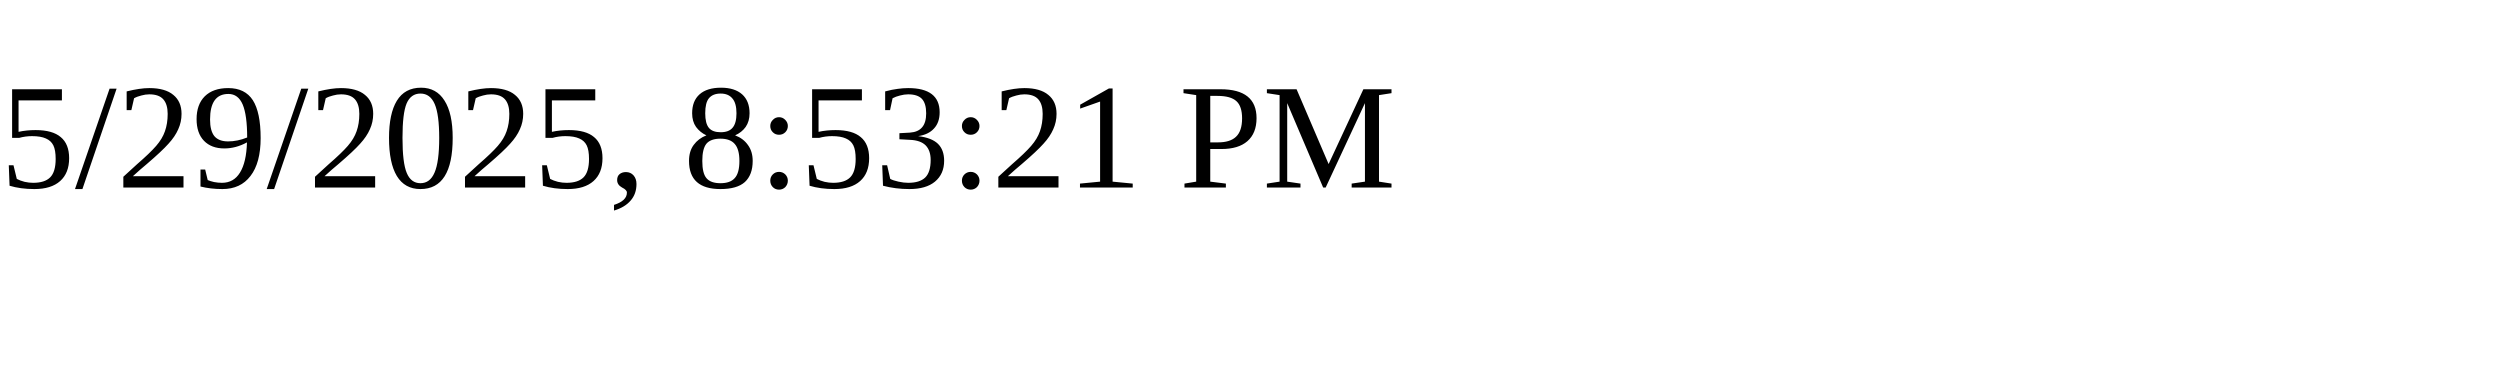
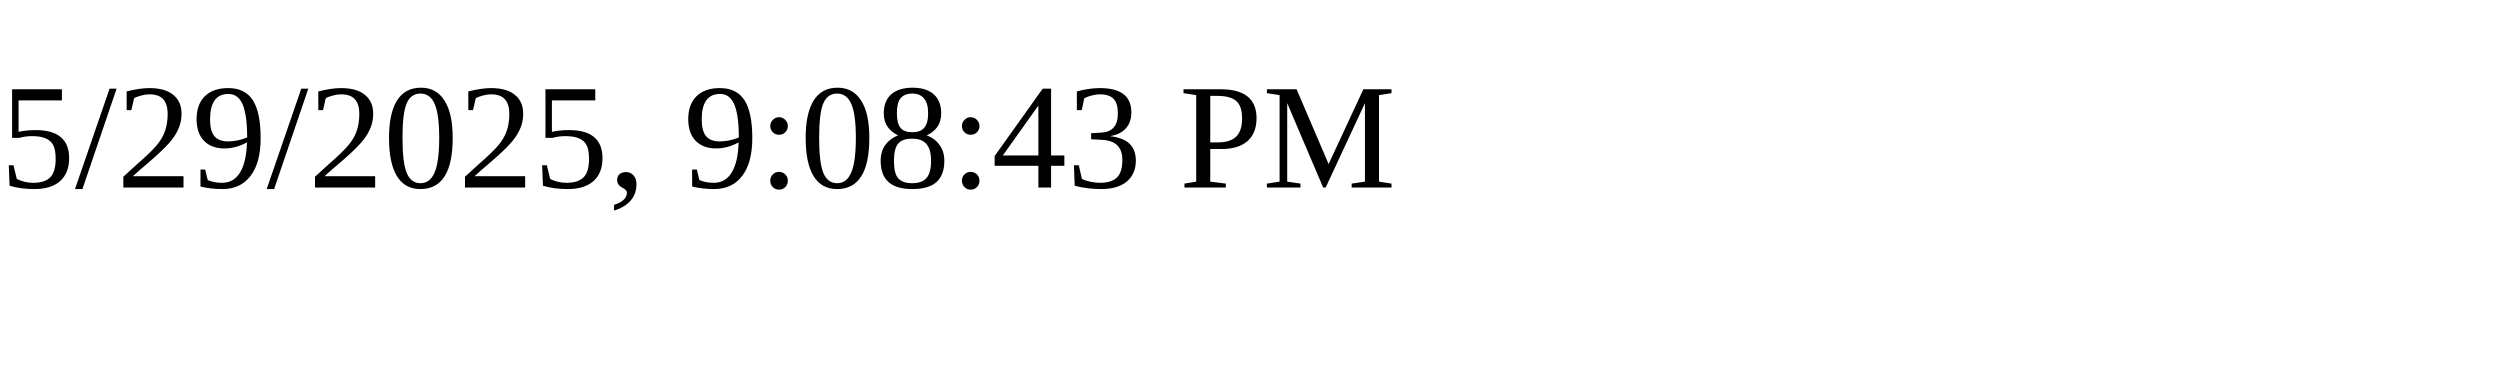
<svg xmlns="http://www.w3.org/2000/svg" height="30" width="200">
-   <text x="0" y="15">5/29/2025, 8:53:21 PM</text>
+   <text x="0" y="15">5/29/2025, 9:08:43 PM</text>
</svg>
